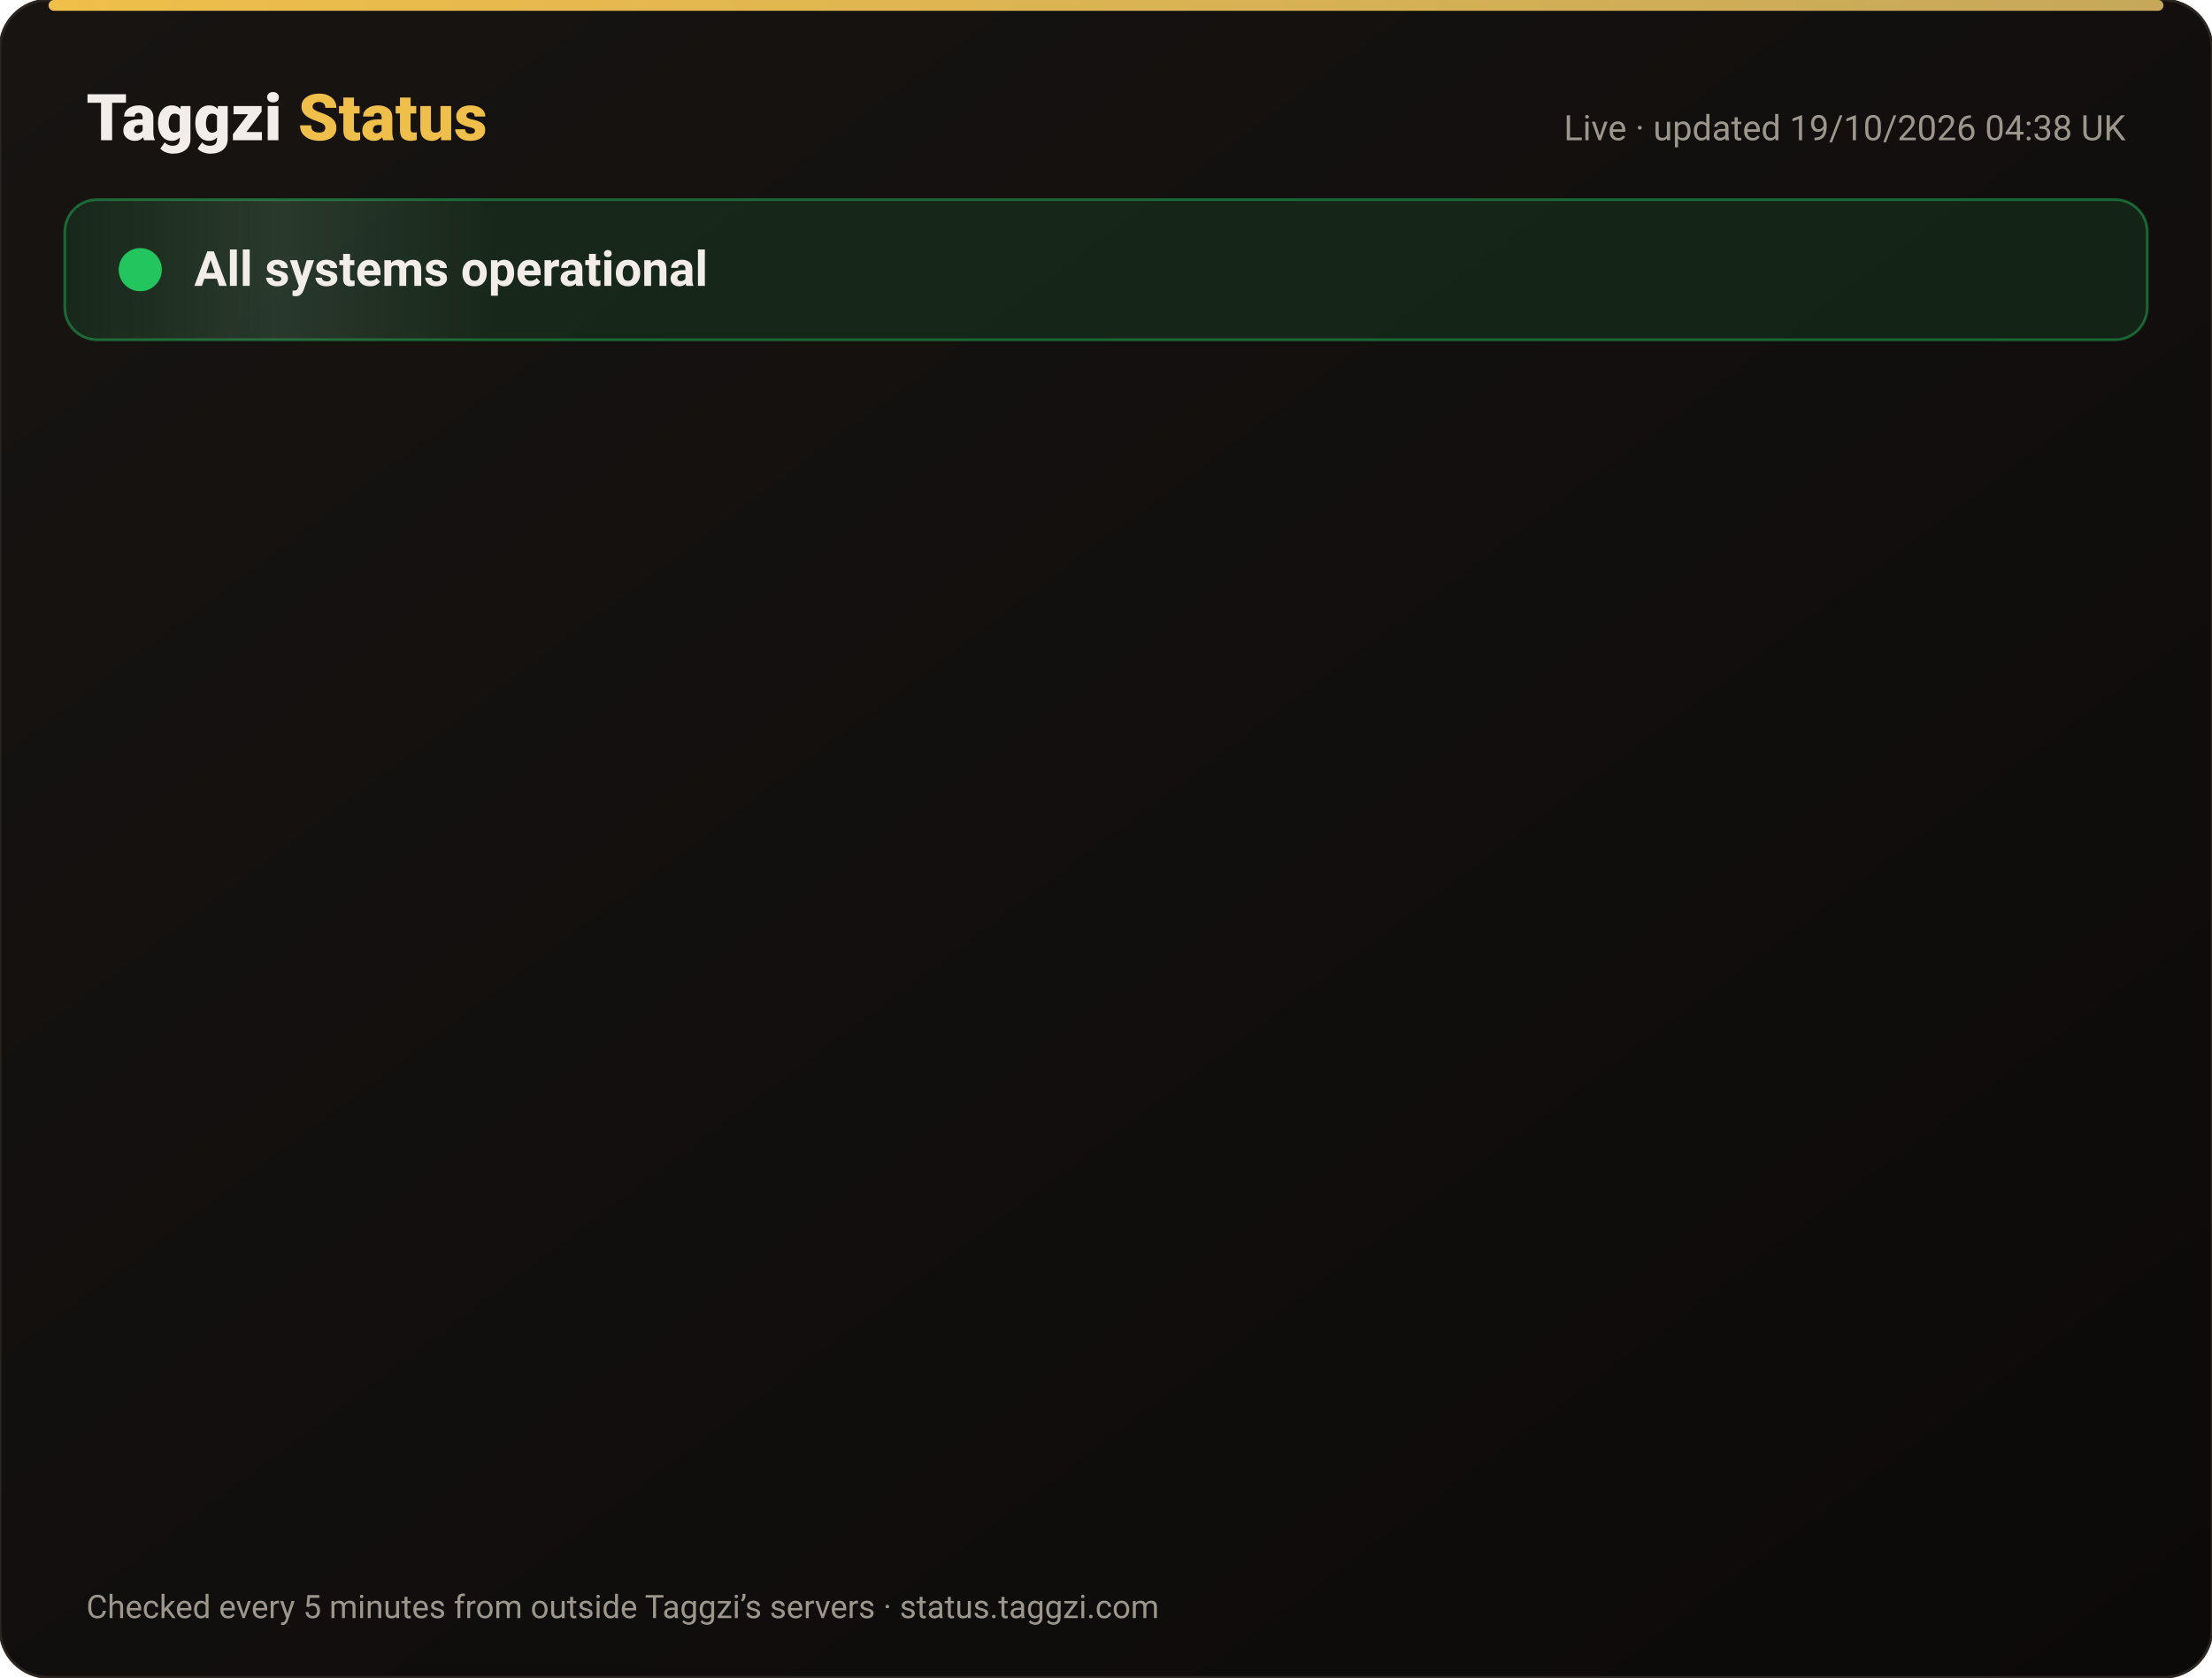
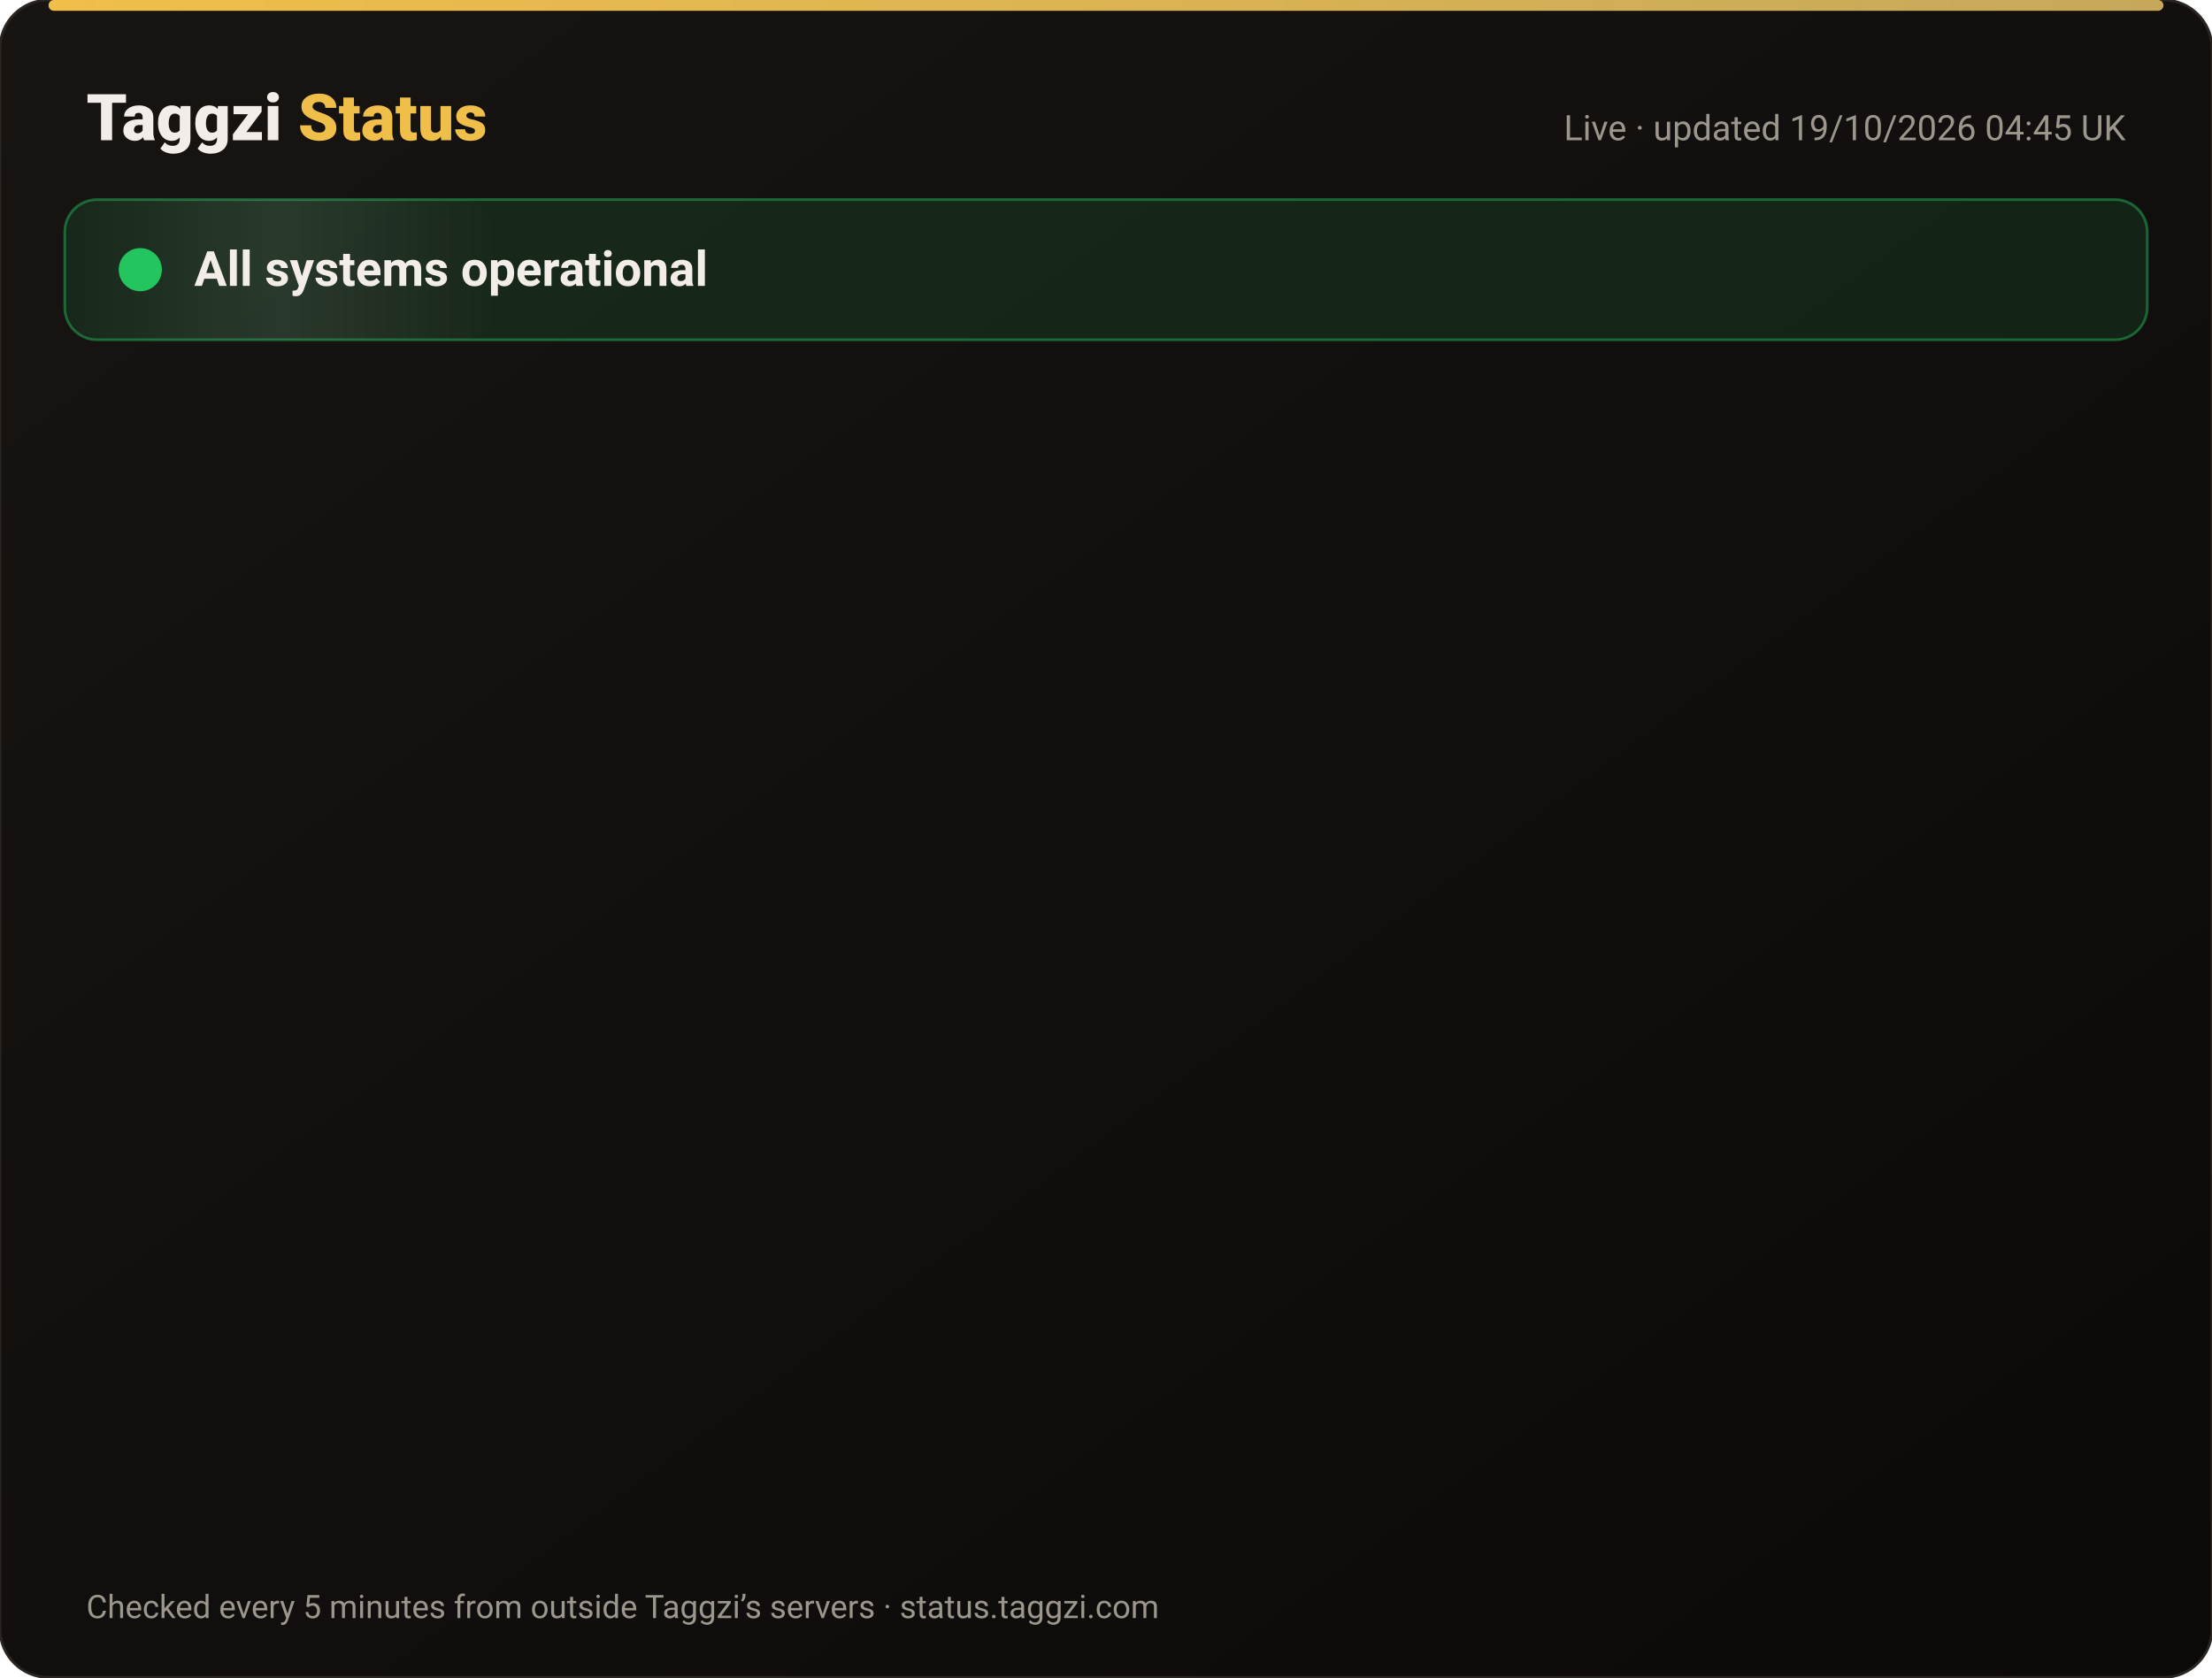
<svg xmlns="http://www.w3.org/2000/svg" width="820" height="622" viewBox="0 0 820 622" font-family="-apple-system,Segoe UI,Roboto,Helvetica,Arial,sans-serif">
  <defs>
    <linearGradient id="bg" x1="0" y1="0" x2="1" y2="1">
      <stop offset="0" stop-color="#171412" />
      <stop offset="1" stop-color="#0C0A09" />
    </linearGradient>
    <linearGradient id="gold" x1="0" x2="1">
      <stop offset="0" stop-color="#F0BF4A" />
      <stop offset="1" stop-color="#c6a85b" />
    </linearGradient>
    <linearGradient id="shine" x1="0" x2="1">
      <stop offset="0" stop-color="#fff" stop-opacity="0" />
      <stop offset=".5" stop-color="#fff" stop-opacity=".08" />
      <stop offset="1" stop-color="#fff" stop-opacity="0" />
    </linearGradient>
  </defs>
  <rect width="820" height="622" rx="18" fill="url(#bg)" stroke="#2a2521" />
  <rect x="18" y="0" width="784" height="4" rx="2" fill="url(#gold)" />
  <text x="32" y="52" font-size="24" font-weight="800" fill="#F2EDE8">Taggzi <tspan fill="#F0BF4A">Status</tspan>
  </text>
-   <text x="788" y="52" font-size="13" fill="#9C968C" text-anchor="end">Live · updated 19/10/2026 04:38 UK</text>
+   <text x="788" y="52" font-size="13" fill="#9C968C" text-anchor="end">Live · updated 19/10/2026 04:45 UK</text>
  <rect x="24" y="74" width="772" height="52" rx="12" fill="#22c55e" fill-opacity=".12" stroke="#22c55e" stroke-opacity=".45" />
  <rect x="24" y="74" width="160" height="52" rx="12" fill="url(#shine)">
    <animate attributeName="x" from="-160" to="820" dur="4s" repeatCount="indefinite" />
  </rect>
  <circle cx="52" cy="100" r="7" fill="#22c55e" />
  <circle cx="52" cy="100" r="7" fill="none" stroke="#22c55e" stroke-width="2">
    <animate attributeName="r" values="7;15;7" dur="2s" repeatCount="indefinite" />
    <animate attributeName="opacity" values=".9;0;.9" dur="2s" repeatCount="indefinite" />
  </circle>
  <text x="72" y="106" font-size="18" font-weight="700" fill="#F2EDE8">All systems operational</text>
  <g opacity="0">
    <animate attributeName="opacity" from="0" to="1" begin="0.00s" dur=".6s" fill="freeze" />
    <line x1="32" y1="188" x2="788" y2="188" stroke="#2a2521" />
    <circle cx="44" cy="166" r="6" fill="#22c55e">
      <animate attributeName="opacity" values="1;.45;1" dur="2.4s" begin="0.00s" repeatCount="indefinite" />
    </circle>
    <text x="62" y="171" font-size="15" font-weight="650" fill="#F2EDE8">Website</text>
    <text x="630" y="171" font-size="13" fill="#9C968C" text-anchor="end">100.00% uptime</text>
    <rect x="648" y="154" width="140" height="24" rx="12" fill="#22c55e" fill-opacity=".14" stroke="#22c55e" stroke-opacity=".5" />
    <text x="718" y="171" font-size="12" font-weight="700" fill="#22c55e" text-anchor="middle">Operational</text>
  </g>
  <g opacity="0">
    <animate attributeName="opacity" from="0" to="1" begin="0.15s" dur=".6s" fill="freeze" />
    <line x1="32" y1="234" x2="788" y2="234" stroke="#2a2521" />
    <circle cx="44" cy="212" r="6" fill="#22c55e">
      <animate attributeName="opacity" values="1;.45;1" dur="2.4s" begin="0.15s" repeatCount="indefinite" />
    </circle>
    <text x="62" y="217" font-size="15" font-weight="650" fill="#F2EDE8">Tag scans</text>
    <text x="630" y="217" font-size="13" fill="#9C968C" text-anchor="end">100.00% uptime</text>
    <rect x="648" y="200" width="140" height="24" rx="12" fill="#22c55e" fill-opacity=".14" stroke="#22c55e" stroke-opacity=".5" />
    <text x="718" y="217" font-size="12" font-weight="700" fill="#22c55e" text-anchor="middle">Operational</text>
  </g>
  <g opacity="0">
    <animate attributeName="opacity" from="0" to="1" begin="0.30s" dur=".6s" fill="freeze" />
    <line x1="32" y1="280" x2="788" y2="280" stroke="#2a2521" />
    <circle cx="44" cy="258" r="6" fill="#22c55e">
      <animate attributeName="opacity" values="1;.45;1" dur="2.4s" begin="0.30s" repeatCount="indefinite" />
    </circle>
    <text x="62" y="263" font-size="15" font-weight="650" fill="#F2EDE8">Manual tag lookup</text>
    <text x="630" y="263" font-size="13" fill="#9C968C" text-anchor="end">100.00% uptime</text>
    <rect x="648" y="246" width="140" height="24" rx="12" fill="#22c55e" fill-opacity=".14" stroke="#22c55e" stroke-opacity=".5" />
    <text x="718" y="263" font-size="12" font-weight="700" fill="#22c55e" text-anchor="middle">Operational</text>
  </g>
  <g opacity="0">
    <animate attributeName="opacity" from="0" to="1" begin="0.45s" dur=".6s" fill="freeze" />
    <line x1="32" y1="326" x2="788" y2="326" stroke="#2a2521" />
    <circle cx="44" cy="304" r="6" fill="#22c55e">
      <animate attributeName="opacity" values="1;.45;1" dur="2.4s" begin="0.45s" repeatCount="indefinite" />
    </circle>
    <text x="62" y="309" font-size="15" font-weight="650" fill="#F2EDE8">App &amp; login</text>
    <text x="630" y="309" font-size="13" fill="#9C968C" text-anchor="end">100.00% uptime</text>
    <rect x="648" y="292" width="140" height="24" rx="12" fill="#22c55e" fill-opacity=".14" stroke="#22c55e" stroke-opacity=".5" />
    <text x="718" y="309" font-size="12" font-weight="700" fill="#22c55e" text-anchor="middle">Operational</text>
  </g>
  <g opacity="0">
    <animate attributeName="opacity" from="0" to="1" begin="0.60s" dur=".6s" fill="freeze" />
    <line x1="32" y1="372" x2="788" y2="372" stroke="#2a2521" />
    <circle cx="44" cy="350" r="6" fill="#22c55e">
      <animate attributeName="opacity" values="1;.45;1" dur="2.4s" begin="0.60s" repeatCount="indefinite" />
    </circle>
    <text x="62" y="355" font-size="15" font-weight="650" fill="#F2EDE8">Community alerts</text>
    <text x="630" y="355" font-size="13" fill="#9C968C" text-anchor="end">100.00% uptime</text>
    <rect x="648" y="338" width="140" height="24" rx="12" fill="#22c55e" fill-opacity=".14" stroke="#22c55e" stroke-opacity=".5" />
    <text x="718" y="355" font-size="12" font-weight="700" fill="#22c55e" text-anchor="middle">Operational</text>
  </g>
  <g opacity="0">
    <animate attributeName="opacity" from="0" to="1" begin="0.75s" dur=".6s" fill="freeze" />
    <line x1="32" y1="418" x2="788" y2="418" stroke="#2a2521" />
    <circle cx="44" cy="396" r="6" fill="#22c55e">
      <animate attributeName="opacity" values="1;.45;1" dur="2.4s" begin="0.75s" repeatCount="indefinite" />
    </circle>
    <text x="62" y="401" font-size="15" font-weight="650" fill="#F2EDE8">Private calling</text>
    <text x="630" y="401" font-size="13" fill="#9C968C" text-anchor="end">100.00% uptime</text>
    <rect x="648" y="384" width="140" height="24" rx="12" fill="#22c55e" fill-opacity=".14" stroke="#22c55e" stroke-opacity=".5" />
    <text x="718" y="401" font-size="12" font-weight="700" fill="#22c55e" text-anchor="middle">Operational</text>
  </g>
  <g opacity="0">
    <animate attributeName="opacity" from="0" to="1" begin="0.90s" dur=".6s" fill="freeze" />
    <line x1="32" y1="464" x2="788" y2="464" stroke="#2a2521" />
    <circle cx="44" cy="442" r="6" fill="#22c55e">
      <animate attributeName="opacity" values="1;.45;1" dur="2.4s" begin="0.90s" repeatCount="indefinite" />
    </circle>
    <text x="62" y="447" font-size="15" font-weight="650" fill="#F2EDE8">Payments</text>
    <text x="630" y="447" font-size="13" fill="#9C968C" text-anchor="end">99.98% uptime</text>
    <rect x="648" y="430" width="140" height="24" rx="12" fill="#22c55e" fill-opacity=".14" stroke="#22c55e" stroke-opacity=".5" />
    <text x="718" y="447" font-size="12" font-weight="700" fill="#22c55e" text-anchor="middle">Operational</text>
  </g>
  <g opacity="0">
    <animate attributeName="opacity" from="0" to="1" begin="1.05s" dur=".6s" fill="freeze" />
    <line x1="32" y1="510" x2="788" y2="510" stroke="#2a2521" />
    <circle cx="44" cy="488" r="6" fill="#22c55e">
      <animate attributeName="opacity" values="1;.45;1" dur="2.4s" begin="1.05s" repeatCount="indefinite" />
    </circle>
    <text x="62" y="493" font-size="15" font-weight="650" fill="#F2EDE8">Email &amp; support</text>
    <text x="630" y="493" font-size="13" fill="#9C968C" text-anchor="end">100.00% uptime</text>
    <rect x="648" y="476" width="140" height="24" rx="12" fill="#22c55e" fill-opacity=".14" stroke="#22c55e" stroke-opacity=".5" />
    <text x="718" y="493" font-size="12" font-weight="700" fill="#22c55e" text-anchor="middle">Operational</text>
  </g>
  <g opacity="0">
    <animate attributeName="opacity" from="0" to="1" begin="1.20s" dur=".6s" fill="freeze" />
    <line x1="32" y1="556" x2="788" y2="556" stroke="#2a2521" />
    <circle cx="44" cy="534" r="6" fill="#22c55e">
      <animate attributeName="opacity" values="1;.45;1" dur="2.4s" begin="1.20s" repeatCount="indefinite" />
    </circle>
    <text x="62" y="539" font-size="15" font-weight="650" fill="#F2EDE8">Secure connection (SSL)</text>
    <text x="630" y="539" font-size="13" fill="#9C968C" text-anchor="end">100.00% uptime</text>
    <rect x="648" y="522" width="140" height="24" rx="12" fill="#22c55e" fill-opacity=".14" stroke="#22c55e" stroke-opacity=".5" />
    <text x="718" y="539" font-size="12" font-weight="700" fill="#22c55e" text-anchor="middle">Operational</text>
  </g>
  <text x="32" y="600" font-size="12" fill="#9C968C">Checked every 5 minutes from outside Taggzi’s servers · status.taggzi.com</text>
</svg>
